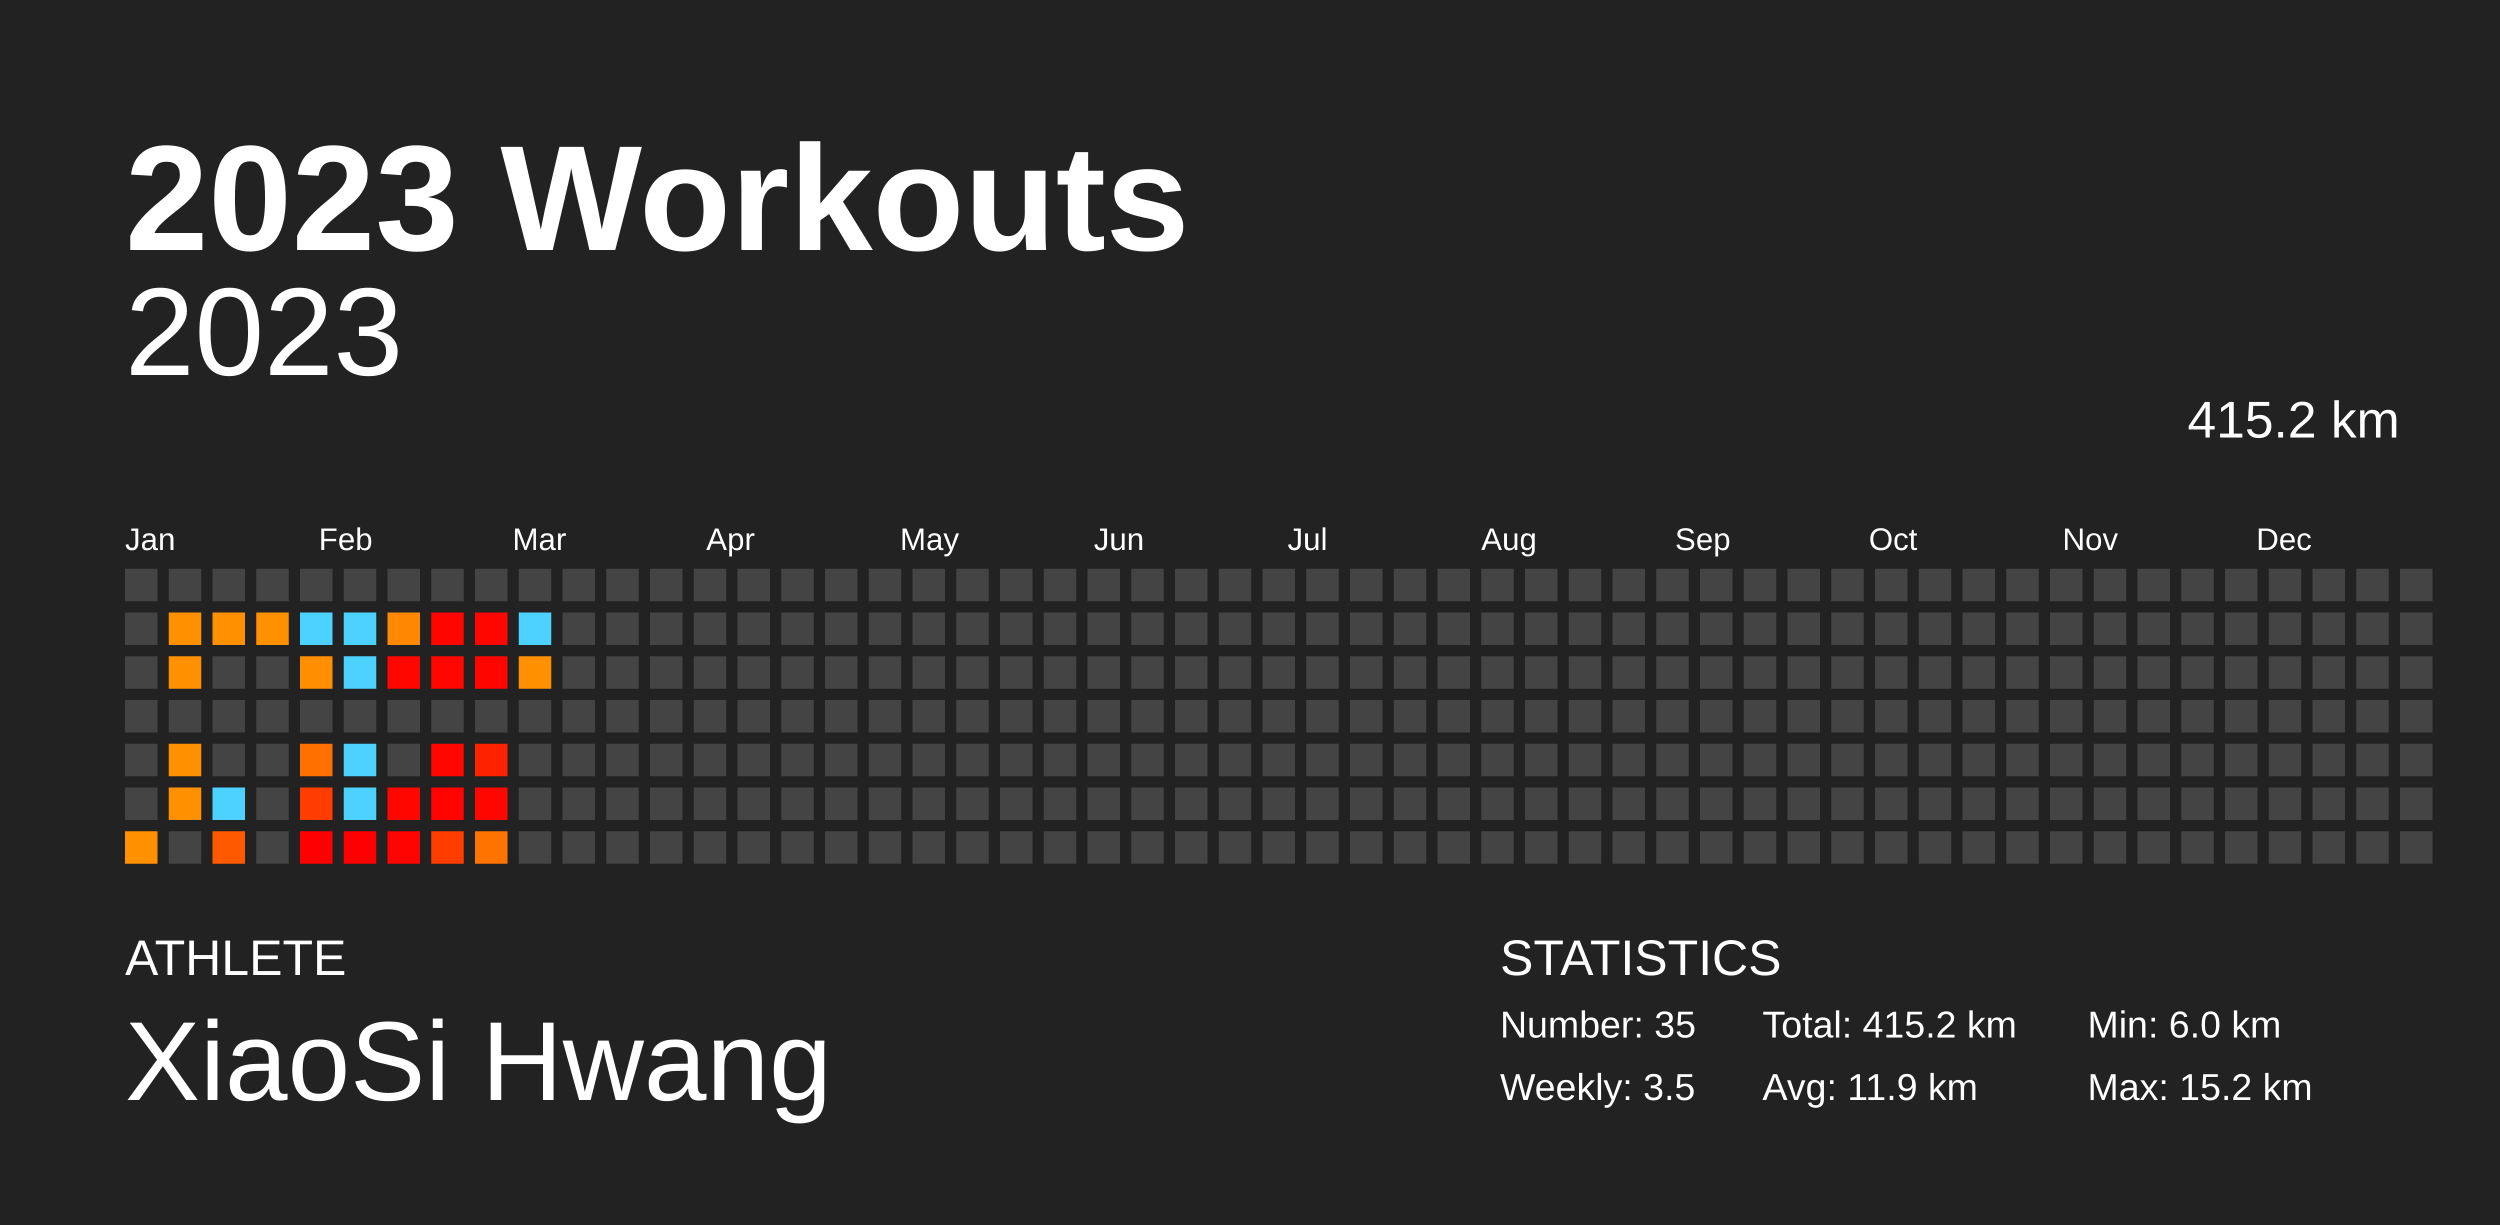
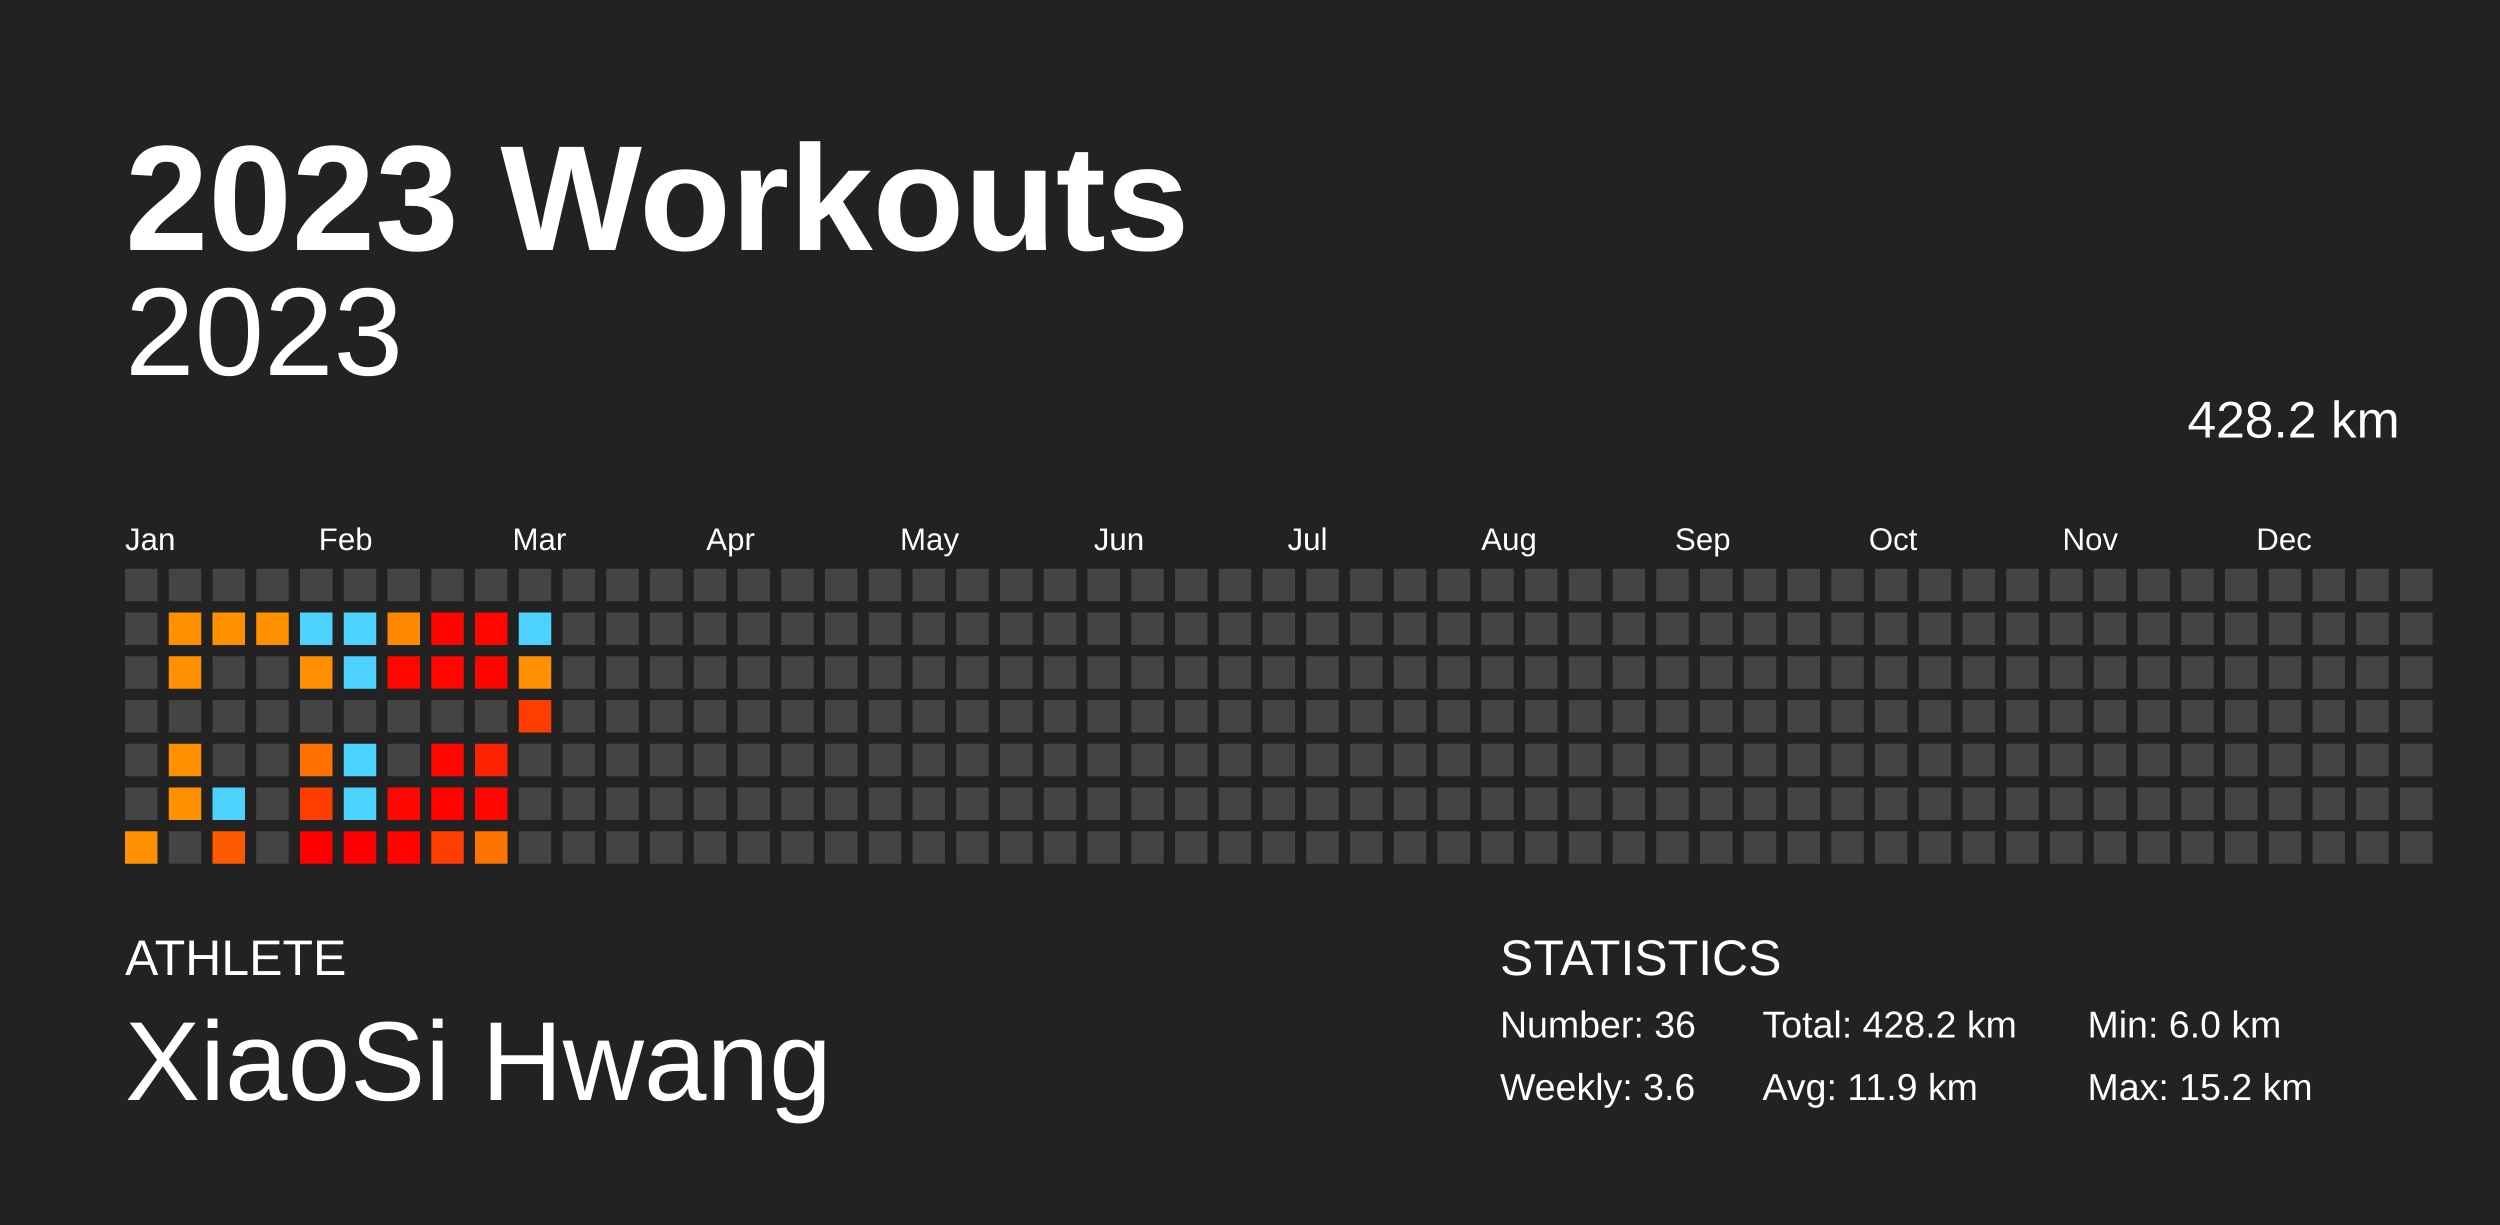
<svg xmlns="http://www.w3.org/2000/svg" baseProfile="full" height="98mm" version="1.1" viewBox="0,0,200,98" width="200mm">
  <defs />
  <rect fill="#222222" height="98" width="200" x="0" y="0" />
  <text fill="#FFFFFF" style="font-size:12px; font-family:Arial; font-weight:bold;" x="10" y="20">2023 Workouts</text>
  <text fill="#FFFFFF" style="font-size:4px; font-family:Arial" x="10" y="78">ATHLETE</text>
  <text fill="#FFFFFF" style="font-size:9px; font-family:Arial" x="10" y="88">XiaoSi Hwang</text>
  <text fill="#FFFFFF" style="font-size:4px; font-family:Arial" x="120" y="78">STATISTICS</text>
-   <text fill="#FFFFFF" style="font-size:3px; font-family:Arial" x="120" y="83">Number: 35</text>
-   <text fill="#FFFFFF" style="font-size:3px; font-family:Arial" x="120" y="88">Weekly: 3.5</text>
-   <text fill="#FFFFFF" style="font-size:3px; font-family:Arial" x="141" y="83">Total: 415.2 km</text>
+   <text fill="#FFFFFF" style="font-size:3px; font-family:Arial" x="120" y="83">Number: 36</text>
+   <text fill="#FFFFFF" style="font-size:3px; font-family:Arial" x="120" y="88">Weekly: 3.6</text>
+   <text fill="#FFFFFF" style="font-size:3px; font-family:Arial" x="141" y="83">Total: 428.2 km</text>
  <text fill="#FFFFFF" style="font-size:3px; font-family:Arial" x="141" y="88">Avg: 11.9 km</text>
  <text fill="#FFFFFF" style="font-size:3px; font-family:Arial" x="167" y="83">Min: 6.0 km</text>
  <text fill="#FFFFFF" style="font-size:3px; font-family:Arial" x="167" y="88">Max: 15.2 km</text>
  <text alignment-baseline="hanging" fill="#FFFFFF" style="font-size:10.0px; font-family:Arial;" x="10" y="30">2023</text>
-   <text alignment-baseline="hanging" fill="#FFFFFF" style="font-size:4.125px; font-family:Arial;" x="175" y="35">415.2 km</text>
+   <text alignment-baseline="hanging" fill="#FFFFFF" style="font-size:4.125px; font-family:Arial;" x="175" y="35">428.2 km</text>
  <text fill="#FFFFFF" style="font-size:2.5px; font-family:Arial" x="10.0" y="44">Jan</text>
  <text fill="#FFFFFF" style="font-size:2.5px; font-family:Arial" x="25.5" y="44">Feb</text>
  <text fill="#FFFFFF" style="font-size:2.5px; font-family:Arial" x="41.0" y="44">Mar</text>
  <text fill="#FFFFFF" style="font-size:2.5px; font-family:Arial" x="56.5" y="44">Apr</text>
  <text fill="#FFFFFF" style="font-size:2.5px; font-family:Arial" x="72.0" y="44">May</text>
  <text fill="#FFFFFF" style="font-size:2.5px; font-family:Arial" x="87.5" y="44">Jun</text>
  <text fill="#FFFFFF" style="font-size:2.5px; font-family:Arial" x="103.0" y="44">Jul</text>
  <text fill="#FFFFFF" style="font-size:2.5px; font-family:Arial" x="118.5" y="44">Aug</text>
  <text fill="#FFFFFF" style="font-size:2.5px; font-family:Arial" x="134.0" y="44">Sep</text>
  <text fill="#FFFFFF" style="font-size:2.5px; font-family:Arial" x="149.5" y="44">Oct</text>
  <text fill="#FFFFFF" style="font-size:2.5px; font-family:Arial" x="165.0" y="44">Nov</text>
  <text fill="#FFFFFF" style="font-size:2.5px; font-family:Arial" x="180.5" y="44">Dec</text>
  <rect fill="#444444" height="2.6" width="2.6" x="10.0" y="45.5" />
  <rect fill="#444444" height="2.6" width="2.6" x="10.0" y="49.0" />
  <rect fill="#444444" height="2.6" width="2.6" x="10.0" y="52.5" />
  <rect fill="#444444" height="2.6" width="2.6" x="10.0" y="56.0" />
  <rect fill="#444444" height="2.6" width="2.6" x="10.0" y="59.5" />
  <rect fill="#444444" height="2.6" width="2.6" x="10.0" y="63.0" />
  <rect fill="#ff9000" height="2.6" width="2.6" x="10.0" y="66.5" />
  <rect fill="#444444" height="2.6" width="2.6" x="13.5" y="45.5" />
  <rect fill="#ff9000" height="2.6" width="2.6" x="13.5" y="49.0" />
  <rect fill="#ff9000" height="2.6" width="2.6" x="13.5" y="52.5" />
  <rect fill="#444444" height="2.6" width="2.6" x="13.5" y="56.0" />
  <rect fill="#ff9000" height="2.6" width="2.6" x="13.5" y="59.5" />
  <rect fill="#ff9000" height="2.6" width="2.6" x="13.5" y="63.0" />
  <rect fill="#444444" height="2.6" width="2.6" x="13.5" y="66.5" />
  <rect fill="#444444" height="2.6" width="2.6" x="17.0" y="45.5" />
  <rect fill="#ff9000" height="2.6" width="2.6" x="17.0" y="49.0" />
  <rect fill="#444444" height="2.6" width="2.6" x="17.0" y="52.5" />
  <rect fill="#444444" height="2.6" width="2.6" x="17.0" y="56.0" />
  <rect fill="#444444" height="2.6" width="2.6" x="17.0" y="59.5" />
  <rect fill="#4dd2ff" height="2.6" width="2.6" x="17.0" y="63.0" />
  <rect fill="#ff5900" height="2.6" width="2.6" x="17.0" y="66.5" />
  <rect fill="#444444" height="2.6" width="2.6" x="20.5" y="45.5" />
  <rect fill="#ff9000" height="2.6" width="2.6" x="20.5" y="49.0" />
  <rect fill="#444444" height="2.6" width="2.6" x="20.5" y="52.5" />
  <rect fill="#444444" height="2.6" width="2.6" x="20.5" y="56.0" />
  <rect fill="#444444" height="2.6" width="2.6" x="20.5" y="59.5" />
  <rect fill="#444444" height="2.6" width="2.6" x="20.5" y="63.0" />
  <rect fill="#444444" height="2.6" width="2.6" x="20.5" y="66.5" />
  <rect fill="#444444" height="2.6" width="2.6" x="24.0" y="45.5" />
  <rect fill="#4dd2ff" height="2.6" width="2.6" x="24.0" y="49.0" />
  <rect fill="#ff8f00" height="2.6" width="2.6" x="24.0" y="52.5" />
  <rect fill="#444444" height="2.6" width="2.6" x="24.0" y="56.0" />
  <rect fill="#ff7000" height="2.6" width="2.6" x="24.0" y="59.5" />
  <rect fill="#ff3d00" height="2.6" width="2.6" x="24.0" y="63.0" />
  <rect fill="#ff0000" height="2.6" width="2.6" x="24.0" y="66.5" />
  <rect fill="#444444" height="2.6" width="2.6" x="27.5" y="45.5" />
  <rect fill="#4dd2ff" height="2.6" width="2.6" x="27.5" y="49.0" />
  <rect fill="#4dd2ff" height="2.6" width="2.6" x="27.5" y="52.5" />
  <rect fill="#444444" height="2.6" width="2.6" x="27.5" y="56.0" />
  <rect fill="#4dd2ff" height="2.6" width="2.6" x="27.5" y="59.5" />
  <rect fill="#4dd2ff" height="2.6" width="2.6" x="27.5" y="63.0" />
  <rect fill="#ff0000" height="2.6" width="2.6" x="27.5" y="66.5" />
  <rect fill="#444444" height="2.6" width="2.6" x="31.0" y="45.5" />
  <rect fill="#ff8800" height="2.6" width="2.6" x="31.0" y="49.0" />
  <rect fill="#ff0600" height="2.6" width="2.6" x="31.0" y="52.5" />
  <rect fill="#444444" height="2.6" width="2.6" x="31.0" y="56.0" />
  <rect fill="#444444" height="2.6" width="2.6" x="31.0" y="59.5" />
  <rect fill="#ff0600" height="2.6" width="2.6" x="31.0" y="63.0" />
  <rect fill="#ff0400" height="2.6" width="2.6" x="31.0" y="66.5" />
  <rect fill="#444444" height="2.6" width="2.6" x="34.5" y="45.5" />
  <rect fill="#ff0500" height="2.6" width="2.6" x="34.5" y="49.0" />
  <rect fill="#ff0600" height="2.6" width="2.6" x="34.5" y="52.5" />
  <rect fill="#444444" height="2.6" width="2.6" x="34.5" y="56.0" />
  <rect fill="#ff0600" height="2.6" width="2.6" x="34.5" y="59.5" />
  <rect fill="#ff0400" height="2.6" width="2.6" x="34.5" y="63.0" />
  <rect fill="#ff3d00" height="2.6" width="2.6" x="34.5" y="66.5" />
  <rect fill="#444444" height="2.6" width="2.6" x="38.0" y="45.5" />
  <rect fill="#ff0600" height="2.6" width="2.6" x="38.0" y="49.0" />
  <rect fill="#ff0500" height="2.6" width="2.6" x="38.0" y="52.5" />
  <rect fill="#444444" height="2.6" width="2.6" x="38.0" y="56.0" />
  <rect fill="#ff2200" height="2.6" width="2.6" x="38.0" y="59.5" />
  <rect fill="#ff0600" height="2.6" width="2.6" x="38.0" y="63.0" />
  <rect fill="#ff7400" height="2.6" width="2.6" x="38.0" y="66.5" />
  <rect fill="#444444" height="2.6" width="2.6" x="41.5" y="45.5" />
  <rect fill="#4dd2ff" height="2.6" width="2.6" x="41.5" y="49.0" />
  <rect fill="#ff9000" height="2.6" width="2.6" x="41.5" y="52.5" />
-   <rect fill="#444444" height="2.6" width="2.6" x="41.5" y="56.0" />
+   <rect fill="#ff3d00" height="2.6" width="2.6" x="41.5" y="56.0" />
  <rect fill="#444444" height="2.6" width="2.6" x="41.5" y="59.5" />
  <rect fill="#444444" height="2.6" width="2.6" x="41.5" y="63.0" />
  <rect fill="#444444" height="2.6" width="2.6" x="41.5" y="66.5" />
  <rect fill="#444444" height="2.6" width="2.6" x="45.0" y="45.5" />
  <rect fill="#444444" height="2.6" width="2.6" x="45.0" y="49.0" />
  <rect fill="#444444" height="2.6" width="2.6" x="45.0" y="52.5" />
  <rect fill="#444444" height="2.6" width="2.6" x="45.0" y="56.0" />
  <rect fill="#444444" height="2.6" width="2.6" x="45.0" y="59.5" />
  <rect fill="#444444" height="2.6" width="2.6" x="45.0" y="63.0" />
  <rect fill="#444444" height="2.6" width="2.6" x="45.0" y="66.5" />
  <rect fill="#444444" height="2.6" width="2.6" x="48.5" y="45.5" />
  <rect fill="#444444" height="2.6" width="2.6" x="48.5" y="49.0" />
  <rect fill="#444444" height="2.6" width="2.6" x="48.5" y="52.5" />
  <rect fill="#444444" height="2.6" width="2.6" x="48.5" y="56.0" />
  <rect fill="#444444" height="2.6" width="2.6" x="48.5" y="59.5" />
  <rect fill="#444444" height="2.6" width="2.6" x="48.5" y="63.0" />
  <rect fill="#444444" height="2.6" width="2.6" x="48.5" y="66.5" />
  <rect fill="#444444" height="2.6" width="2.6" x="52.0" y="45.5" />
  <rect fill="#444444" height="2.6" width="2.6" x="52.0" y="49.0" />
  <rect fill="#444444" height="2.6" width="2.6" x="52.0" y="52.5" />
  <rect fill="#444444" height="2.6" width="2.6" x="52.0" y="56.0" />
  <rect fill="#444444" height="2.6" width="2.6" x="52.0" y="59.5" />
  <rect fill="#444444" height="2.6" width="2.6" x="52.0" y="63.0" />
  <rect fill="#444444" height="2.6" width="2.6" x="52.0" y="66.5" />
  <rect fill="#444444" height="2.6" width="2.6" x="55.5" y="45.5" />
  <rect fill="#444444" height="2.6" width="2.6" x="55.5" y="49.0" />
  <rect fill="#444444" height="2.6" width="2.6" x="55.5" y="52.5" />
  <rect fill="#444444" height="2.6" width="2.6" x="55.5" y="56.0" />
  <rect fill="#444444" height="2.6" width="2.6" x="55.5" y="59.5" />
  <rect fill="#444444" height="2.6" width="2.6" x="55.5" y="63.0" />
  <rect fill="#444444" height="2.6" width="2.6" x="55.5" y="66.5" />
  <rect fill="#444444" height="2.6" width="2.6" x="59.0" y="45.5" />
  <rect fill="#444444" height="2.6" width="2.6" x="59.0" y="49.0" />
  <rect fill="#444444" height="2.6" width="2.6" x="59.0" y="52.5" />
  <rect fill="#444444" height="2.6" width="2.6" x="59.0" y="56.0" />
  <rect fill="#444444" height="2.6" width="2.6" x="59.0" y="59.5" />
  <rect fill="#444444" height="2.6" width="2.6" x="59.0" y="63.0" />
  <rect fill="#444444" height="2.6" width="2.6" x="59.0" y="66.5" />
  <rect fill="#444444" height="2.6" width="2.6" x="62.5" y="45.5" />
  <rect fill="#444444" height="2.6" width="2.6" x="62.5" y="49.0" />
  <rect fill="#444444" height="2.6" width="2.6" x="62.5" y="52.5" />
  <rect fill="#444444" height="2.6" width="2.6" x="62.5" y="56.0" />
  <rect fill="#444444" height="2.6" width="2.6" x="62.5" y="59.5" />
  <rect fill="#444444" height="2.6" width="2.6" x="62.5" y="63.0" />
  <rect fill="#444444" height="2.6" width="2.6" x="62.5" y="66.5" />
  <rect fill="#444444" height="2.6" width="2.6" x="66.0" y="45.5" />
  <rect fill="#444444" height="2.6" width="2.6" x="66.0" y="49.0" />
  <rect fill="#444444" height="2.6" width="2.6" x="66.0" y="52.5" />
  <rect fill="#444444" height="2.6" width="2.6" x="66.0" y="56.0" />
  <rect fill="#444444" height="2.6" width="2.6" x="66.0" y="59.5" />
  <rect fill="#444444" height="2.6" width="2.6" x="66.0" y="63.0" />
  <rect fill="#444444" height="2.6" width="2.6" x="66.0" y="66.5" />
  <rect fill="#444444" height="2.6" width="2.6" x="69.5" y="45.5" />
  <rect fill="#444444" height="2.6" width="2.6" x="69.5" y="49.0" />
  <rect fill="#444444" height="2.6" width="2.6" x="69.5" y="52.5" />
  <rect fill="#444444" height="2.6" width="2.6" x="69.5" y="56.0" />
  <rect fill="#444444" height="2.6" width="2.6" x="69.5" y="59.5" />
  <rect fill="#444444" height="2.6" width="2.6" x="69.5" y="63.0" />
  <rect fill="#444444" height="2.6" width="2.6" x="69.5" y="66.5" />
  <rect fill="#444444" height="2.6" width="2.6" x="73.0" y="45.5" />
  <rect fill="#444444" height="2.6" width="2.6" x="73.0" y="49.0" />
  <rect fill="#444444" height="2.6" width="2.6" x="73.0" y="52.5" />
  <rect fill="#444444" height="2.6" width="2.6" x="73.0" y="56.0" />
  <rect fill="#444444" height="2.6" width="2.6" x="73.0" y="59.5" />
  <rect fill="#444444" height="2.6" width="2.6" x="73.0" y="63.0" />
  <rect fill="#444444" height="2.6" width="2.6" x="73.0" y="66.5" />
  <rect fill="#444444" height="2.6" width="2.6" x="76.5" y="45.5" />
  <rect fill="#444444" height="2.6" width="2.6" x="76.5" y="49.0" />
  <rect fill="#444444" height="2.6" width="2.6" x="76.5" y="52.5" />
  <rect fill="#444444" height="2.6" width="2.6" x="76.5" y="56.0" />
  <rect fill="#444444" height="2.6" width="2.6" x="76.5" y="59.5" />
  <rect fill="#444444" height="2.6" width="2.6" x="76.5" y="63.0" />
  <rect fill="#444444" height="2.6" width="2.6" x="76.5" y="66.5" />
  <rect fill="#444444" height="2.6" width="2.6" x="80.0" y="45.5" />
  <rect fill="#444444" height="2.6" width="2.6" x="80.0" y="49.0" />
  <rect fill="#444444" height="2.6" width="2.6" x="80.0" y="52.5" />
  <rect fill="#444444" height="2.6" width="2.6" x="80.0" y="56.0" />
  <rect fill="#444444" height="2.6" width="2.6" x="80.0" y="59.5" />
  <rect fill="#444444" height="2.6" width="2.6" x="80.0" y="63.0" />
  <rect fill="#444444" height="2.6" width="2.6" x="80.0" y="66.5" />
  <rect fill="#444444" height="2.6" width="2.6" x="83.5" y="45.5" />
  <rect fill="#444444" height="2.6" width="2.6" x="83.5" y="49.0" />
  <rect fill="#444444" height="2.6" width="2.6" x="83.5" y="52.5" />
  <rect fill="#444444" height="2.6" width="2.6" x="83.5" y="56.0" />
  <rect fill="#444444" height="2.6" width="2.6" x="83.5" y="59.5" />
  <rect fill="#444444" height="2.6" width="2.6" x="83.5" y="63.0" />
  <rect fill="#444444" height="2.6" width="2.6" x="83.5" y="66.5" />
  <rect fill="#444444" height="2.6" width="2.6" x="87.0" y="45.5" />
  <rect fill="#444444" height="2.6" width="2.6" x="87.0" y="49.0" />
  <rect fill="#444444" height="2.6" width="2.6" x="87.0" y="52.5" />
  <rect fill="#444444" height="2.6" width="2.6" x="87.0" y="56.0" />
  <rect fill="#444444" height="2.6" width="2.6" x="87.0" y="59.5" />
  <rect fill="#444444" height="2.6" width="2.6" x="87.0" y="63.0" />
  <rect fill="#444444" height="2.6" width="2.6" x="87.0" y="66.5" />
  <rect fill="#444444" height="2.6" width="2.6" x="90.5" y="45.5" />
  <rect fill="#444444" height="2.6" width="2.6" x="90.5" y="49.0" />
  <rect fill="#444444" height="2.6" width="2.6" x="90.5" y="52.5" />
  <rect fill="#444444" height="2.6" width="2.6" x="90.5" y="56.0" />
  <rect fill="#444444" height="2.6" width="2.6" x="90.5" y="59.5" />
  <rect fill="#444444" height="2.6" width="2.6" x="90.5" y="63.0" />
  <rect fill="#444444" height="2.6" width="2.6" x="90.5" y="66.5" />
  <rect fill="#444444" height="2.6" width="2.6" x="94.0" y="45.5" />
  <rect fill="#444444" height="2.6" width="2.6" x="94.0" y="49.0" />
  <rect fill="#444444" height="2.6" width="2.6" x="94.0" y="52.5" />
  <rect fill="#444444" height="2.6" width="2.6" x="94.0" y="56.0" />
  <rect fill="#444444" height="2.6" width="2.6" x="94.0" y="59.5" />
  <rect fill="#444444" height="2.6" width="2.6" x="94.0" y="63.0" />
  <rect fill="#444444" height="2.6" width="2.6" x="94.0" y="66.5" />
  <rect fill="#444444" height="2.6" width="2.6" x="97.5" y="45.5" />
  <rect fill="#444444" height="2.6" width="2.6" x="97.5" y="49.0" />
  <rect fill="#444444" height="2.6" width="2.6" x="97.5" y="52.5" />
  <rect fill="#444444" height="2.6" width="2.6" x="97.5" y="56.0" />
  <rect fill="#444444" height="2.6" width="2.6" x="97.5" y="59.5" />
  <rect fill="#444444" height="2.6" width="2.6" x="97.5" y="63.0" />
  <rect fill="#444444" height="2.6" width="2.6" x="97.5" y="66.5" />
  <rect fill="#444444" height="2.6" width="2.6" x="101.0" y="45.5" />
  <rect fill="#444444" height="2.6" width="2.6" x="101.0" y="49.0" />
  <rect fill="#444444" height="2.6" width="2.6" x="101.0" y="52.5" />
  <rect fill="#444444" height="2.6" width="2.6" x="101.0" y="56.0" />
  <rect fill="#444444" height="2.6" width="2.6" x="101.0" y="59.5" />
  <rect fill="#444444" height="2.6" width="2.6" x="101.0" y="63.0" />
  <rect fill="#444444" height="2.6" width="2.6" x="101.0" y="66.5" />
  <rect fill="#444444" height="2.6" width="2.6" x="104.5" y="45.5" />
  <rect fill="#444444" height="2.6" width="2.6" x="104.5" y="49.0" />
  <rect fill="#444444" height="2.6" width="2.6" x="104.5" y="52.5" />
  <rect fill="#444444" height="2.6" width="2.6" x="104.5" y="56.0" />
  <rect fill="#444444" height="2.6" width="2.6" x="104.5" y="59.5" />
  <rect fill="#444444" height="2.6" width="2.6" x="104.5" y="63.0" />
  <rect fill="#444444" height="2.6" width="2.6" x="104.5" y="66.5" />
  <rect fill="#444444" height="2.6" width="2.6" x="108.0" y="45.5" />
  <rect fill="#444444" height="2.6" width="2.6" x="108.0" y="49.0" />
  <rect fill="#444444" height="2.6" width="2.6" x="108.0" y="52.5" />
  <rect fill="#444444" height="2.6" width="2.6" x="108.0" y="56.0" />
  <rect fill="#444444" height="2.6" width="2.6" x="108.0" y="59.5" />
  <rect fill="#444444" height="2.6" width="2.6" x="108.0" y="63.0" />
  <rect fill="#444444" height="2.6" width="2.6" x="108.0" y="66.5" />
  <rect fill="#444444" height="2.6" width="2.6" x="111.5" y="45.5" />
  <rect fill="#444444" height="2.6" width="2.6" x="111.5" y="49.0" />
  <rect fill="#444444" height="2.6" width="2.6" x="111.5" y="52.5" />
  <rect fill="#444444" height="2.6" width="2.6" x="111.5" y="56.0" />
  <rect fill="#444444" height="2.6" width="2.6" x="111.5" y="59.5" />
  <rect fill="#444444" height="2.6" width="2.6" x="111.5" y="63.0" />
  <rect fill="#444444" height="2.6" width="2.6" x="111.5" y="66.5" />
  <rect fill="#444444" height="2.6" width="2.6" x="115.0" y="45.5" />
  <rect fill="#444444" height="2.6" width="2.6" x="115.0" y="49.0" />
  <rect fill="#444444" height="2.6" width="2.6" x="115.0" y="52.5" />
  <rect fill="#444444" height="2.6" width="2.6" x="115.0" y="56.0" />
  <rect fill="#444444" height="2.6" width="2.6" x="115.0" y="59.5" />
  <rect fill="#444444" height="2.6" width="2.6" x="115.0" y="63.0" />
  <rect fill="#444444" height="2.6" width="2.6" x="115.0" y="66.5" />
  <rect fill="#444444" height="2.6" width="2.6" x="118.5" y="45.5" />
  <rect fill="#444444" height="2.6" width="2.6" x="118.5" y="49.0" />
  <rect fill="#444444" height="2.6" width="2.6" x="118.5" y="52.5" />
  <rect fill="#444444" height="2.6" width="2.6" x="118.5" y="56.0" />
  <rect fill="#444444" height="2.6" width="2.6" x="118.5" y="59.5" />
  <rect fill="#444444" height="2.6" width="2.6" x="118.5" y="63.0" />
  <rect fill="#444444" height="2.6" width="2.6" x="118.5" y="66.5" />
  <rect fill="#444444" height="2.6" width="2.6" x="122.0" y="45.5" />
  <rect fill="#444444" height="2.6" width="2.6" x="122.0" y="49.0" />
  <rect fill="#444444" height="2.6" width="2.6" x="122.0" y="52.5" />
  <rect fill="#444444" height="2.6" width="2.6" x="122.0" y="56.0" />
  <rect fill="#444444" height="2.6" width="2.6" x="122.0" y="59.5" />
  <rect fill="#444444" height="2.6" width="2.6" x="122.0" y="63.0" />
  <rect fill="#444444" height="2.6" width="2.6" x="122.0" y="66.5" />
  <rect fill="#444444" height="2.6" width="2.6" x="125.5" y="45.5" />
  <rect fill="#444444" height="2.6" width="2.6" x="125.5" y="49.0" />
  <rect fill="#444444" height="2.6" width="2.6" x="125.5" y="52.5" />
  <rect fill="#444444" height="2.6" width="2.6" x="125.5" y="56.0" />
  <rect fill="#444444" height="2.6" width="2.6" x="125.5" y="59.5" />
  <rect fill="#444444" height="2.6" width="2.6" x="125.5" y="63.0" />
  <rect fill="#444444" height="2.6" width="2.6" x="125.5" y="66.5" />
  <rect fill="#444444" height="2.6" width="2.6" x="129.0" y="45.5" />
  <rect fill="#444444" height="2.6" width="2.6" x="129.0" y="49.0" />
  <rect fill="#444444" height="2.6" width="2.6" x="129.0" y="52.5" />
  <rect fill="#444444" height="2.6" width="2.6" x="129.0" y="56.0" />
  <rect fill="#444444" height="2.6" width="2.6" x="129.0" y="59.5" />
  <rect fill="#444444" height="2.6" width="2.6" x="129.0" y="63.0" />
  <rect fill="#444444" height="2.6" width="2.6" x="129.0" y="66.5" />
  <rect fill="#444444" height="2.6" width="2.6" x="132.5" y="45.5" />
  <rect fill="#444444" height="2.6" width="2.6" x="132.5" y="49.0" />
  <rect fill="#444444" height="2.6" width="2.6" x="132.5" y="52.5" />
  <rect fill="#444444" height="2.6" width="2.6" x="132.5" y="56.0" />
  <rect fill="#444444" height="2.6" width="2.6" x="132.5" y="59.5" />
  <rect fill="#444444" height="2.6" width="2.6" x="132.5" y="63.0" />
  <rect fill="#444444" height="2.6" width="2.6" x="132.5" y="66.5" />
  <rect fill="#444444" height="2.6" width="2.6" x="136.0" y="45.5" />
  <rect fill="#444444" height="2.6" width="2.6" x="136.0" y="49.0" />
  <rect fill="#444444" height="2.6" width="2.6" x="136.0" y="52.5" />
  <rect fill="#444444" height="2.6" width="2.6" x="136.0" y="56.0" />
  <rect fill="#444444" height="2.6" width="2.6" x="136.0" y="59.5" />
  <rect fill="#444444" height="2.6" width="2.6" x="136.0" y="63.0" />
  <rect fill="#444444" height="2.6" width="2.6" x="136.0" y="66.5" />
  <rect fill="#444444" height="2.6" width="2.6" x="139.5" y="45.5" />
  <rect fill="#444444" height="2.6" width="2.6" x="139.5" y="49.0" />
  <rect fill="#444444" height="2.6" width="2.6" x="139.5" y="52.5" />
  <rect fill="#444444" height="2.6" width="2.6" x="139.5" y="56.0" />
  <rect fill="#444444" height="2.6" width="2.6" x="139.5" y="59.5" />
  <rect fill="#444444" height="2.6" width="2.6" x="139.5" y="63.0" />
  <rect fill="#444444" height="2.6" width="2.6" x="139.5" y="66.5" />
  <rect fill="#444444" height="2.6" width="2.6" x="143.0" y="45.5" />
  <rect fill="#444444" height="2.6" width="2.6" x="143.0" y="49.0" />
  <rect fill="#444444" height="2.6" width="2.6" x="143.0" y="52.5" />
  <rect fill="#444444" height="2.6" width="2.6" x="143.0" y="56.0" />
  <rect fill="#444444" height="2.6" width="2.6" x="143.0" y="59.5" />
  <rect fill="#444444" height="2.6" width="2.6" x="143.0" y="63.0" />
  <rect fill="#444444" height="2.6" width="2.6" x="143.0" y="66.5" />
  <rect fill="#444444" height="2.6" width="2.6" x="146.5" y="45.5" />
  <rect fill="#444444" height="2.6" width="2.6" x="146.5" y="49.0" />
  <rect fill="#444444" height="2.6" width="2.6" x="146.5" y="52.5" />
  <rect fill="#444444" height="2.6" width="2.6" x="146.5" y="56.0" />
  <rect fill="#444444" height="2.6" width="2.6" x="146.5" y="59.5" />
  <rect fill="#444444" height="2.6" width="2.6" x="146.5" y="63.0" />
  <rect fill="#444444" height="2.6" width="2.6" x="146.5" y="66.5" />
  <rect fill="#444444" height="2.6" width="2.6" x="150.0" y="45.5" />
  <rect fill="#444444" height="2.6" width="2.6" x="150.0" y="49.0" />
  <rect fill="#444444" height="2.6" width="2.6" x="150.0" y="52.5" />
  <rect fill="#444444" height="2.6" width="2.6" x="150.0" y="56.0" />
  <rect fill="#444444" height="2.6" width="2.6" x="150.0" y="59.5" />
  <rect fill="#444444" height="2.6" width="2.6" x="150.0" y="63.0" />
  <rect fill="#444444" height="2.6" width="2.6" x="150.0" y="66.5" />
  <rect fill="#444444" height="2.6" width="2.6" x="153.5" y="45.5" />
  <rect fill="#444444" height="2.6" width="2.6" x="153.5" y="49.0" />
  <rect fill="#444444" height="2.6" width="2.6" x="153.5" y="52.5" />
  <rect fill="#444444" height="2.6" width="2.6" x="153.5" y="56.0" />
  <rect fill="#444444" height="2.6" width="2.6" x="153.5" y="59.5" />
  <rect fill="#444444" height="2.6" width="2.6" x="153.5" y="63.0" />
  <rect fill="#444444" height="2.6" width="2.6" x="153.5" y="66.5" />
  <rect fill="#444444" height="2.6" width="2.6" x="157.0" y="45.5" />
  <rect fill="#444444" height="2.6" width="2.6" x="157.0" y="49.0" />
  <rect fill="#444444" height="2.6" width="2.6" x="157.0" y="52.5" />
  <rect fill="#444444" height="2.6" width="2.6" x="157.0" y="56.0" />
  <rect fill="#444444" height="2.6" width="2.6" x="157.0" y="59.5" />
  <rect fill="#444444" height="2.6" width="2.6" x="157.0" y="63.0" />
  <rect fill="#444444" height="2.6" width="2.6" x="157.0" y="66.5" />
  <rect fill="#444444" height="2.6" width="2.6" x="160.5" y="45.5" />
  <rect fill="#444444" height="2.6" width="2.6" x="160.5" y="49.0" />
  <rect fill="#444444" height="2.6" width="2.6" x="160.5" y="52.5" />
  <rect fill="#444444" height="2.6" width="2.6" x="160.5" y="56.0" />
  <rect fill="#444444" height="2.6" width="2.6" x="160.5" y="59.5" />
  <rect fill="#444444" height="2.6" width="2.6" x="160.5" y="63.0" />
  <rect fill="#444444" height="2.6" width="2.6" x="160.5" y="66.5" />
  <rect fill="#444444" height="2.6" width="2.6" x="164.0" y="45.5" />
  <rect fill="#444444" height="2.6" width="2.6" x="164.0" y="49.0" />
  <rect fill="#444444" height="2.6" width="2.6" x="164.0" y="52.5" />
  <rect fill="#444444" height="2.6" width="2.6" x="164.0" y="56.0" />
  <rect fill="#444444" height="2.6" width="2.6" x="164.0" y="59.5" />
  <rect fill="#444444" height="2.6" width="2.6" x="164.0" y="63.0" />
  <rect fill="#444444" height="2.6" width="2.6" x="164.0" y="66.5" />
  <rect fill="#444444" height="2.6" width="2.6" x="167.5" y="45.5" />
  <rect fill="#444444" height="2.6" width="2.6" x="167.5" y="49.0" />
  <rect fill="#444444" height="2.6" width="2.6" x="167.5" y="52.5" />
  <rect fill="#444444" height="2.6" width="2.6" x="167.5" y="56.0" />
  <rect fill="#444444" height="2.6" width="2.6" x="167.5" y="59.5" />
  <rect fill="#444444" height="2.6" width="2.6" x="167.5" y="63.0" />
  <rect fill="#444444" height="2.6" width="2.6" x="167.5" y="66.5" />
  <rect fill="#444444" height="2.6" width="2.6" x="171.0" y="45.5" />
  <rect fill="#444444" height="2.6" width="2.6" x="171.0" y="49.0" />
  <rect fill="#444444" height="2.6" width="2.6" x="171.0" y="52.5" />
  <rect fill="#444444" height="2.6" width="2.6" x="171.0" y="56.0" />
  <rect fill="#444444" height="2.6" width="2.6" x="171.0" y="59.5" />
  <rect fill="#444444" height="2.6" width="2.6" x="171.0" y="63.0" />
  <rect fill="#444444" height="2.6" width="2.6" x="171.0" y="66.5" />
  <rect fill="#444444" height="2.6" width="2.6" x="174.5" y="45.5" />
  <rect fill="#444444" height="2.6" width="2.6" x="174.5" y="49.0" />
  <rect fill="#444444" height="2.6" width="2.6" x="174.5" y="52.5" />
  <rect fill="#444444" height="2.6" width="2.6" x="174.5" y="56.0" />
  <rect fill="#444444" height="2.6" width="2.6" x="174.5" y="59.5" />
  <rect fill="#444444" height="2.6" width="2.6" x="174.5" y="63.0" />
  <rect fill="#444444" height="2.6" width="2.6" x="174.5" y="66.5" />
  <rect fill="#444444" height="2.6" width="2.6" x="178.0" y="45.5" />
  <rect fill="#444444" height="2.6" width="2.6" x="178.0" y="49.0" />
  <rect fill="#444444" height="2.6" width="2.6" x="178.0" y="52.5" />
  <rect fill="#444444" height="2.6" width="2.6" x="178.0" y="56.0" />
  <rect fill="#444444" height="2.6" width="2.6" x="178.0" y="59.5" />
  <rect fill="#444444" height="2.6" width="2.6" x="178.0" y="63.0" />
  <rect fill="#444444" height="2.6" width="2.6" x="178.0" y="66.5" />
  <rect fill="#444444" height="2.6" width="2.6" x="181.5" y="45.5" />
  <rect fill="#444444" height="2.6" width="2.6" x="181.5" y="49.0" />
  <rect fill="#444444" height="2.6" width="2.6" x="181.5" y="52.5" />
  <rect fill="#444444" height="2.6" width="2.6" x="181.5" y="56.0" />
  <rect fill="#444444" height="2.6" width="2.6" x="181.5" y="59.5" />
  <rect fill="#444444" height="2.6" width="2.6" x="181.5" y="63.0" />
  <rect fill="#444444" height="2.6" width="2.6" x="181.5" y="66.5" />
  <rect fill="#444444" height="2.6" width="2.6" x="185.0" y="45.5" />
  <rect fill="#444444" height="2.6" width="2.6" x="185.0" y="49.0" />
  <rect fill="#444444" height="2.6" width="2.6" x="185.0" y="52.5" />
  <rect fill="#444444" height="2.6" width="2.6" x="185.0" y="56.0" />
  <rect fill="#444444" height="2.6" width="2.6" x="185.0" y="59.5" />
  <rect fill="#444444" height="2.6" width="2.6" x="185.0" y="63.0" />
  <rect fill="#444444" height="2.6" width="2.6" x="185.0" y="66.5" />
  <rect fill="#444444" height="2.6" width="2.6" x="188.5" y="45.5" />
  <rect fill="#444444" height="2.6" width="2.6" x="188.5" y="49.0" />
  <rect fill="#444444" height="2.6" width="2.6" x="188.5" y="52.5" />
  <rect fill="#444444" height="2.6" width="2.6" x="188.5" y="56.0" />
  <rect fill="#444444" height="2.6" width="2.6" x="188.5" y="59.5" />
  <rect fill="#444444" height="2.6" width="2.6" x="188.5" y="63.0" />
  <rect fill="#444444" height="2.6" width="2.6" x="188.5" y="66.5" />
  <rect fill="#444444" height="2.6" width="2.6" x="192.0" y="45.5" />
  <rect fill="#444444" height="2.6" width="2.6" x="192.0" y="49.0" />
  <rect fill="#444444" height="2.6" width="2.6" x="192.0" y="52.5" />
  <rect fill="#444444" height="2.6" width="2.6" x="192.0" y="56.0" />
  <rect fill="#444444" height="2.6" width="2.6" x="192.0" y="59.5" />
  <rect fill="#444444" height="2.6" width="2.6" x="192.0" y="63.0" />
  <rect fill="#444444" height="2.6" width="2.6" x="192.0" y="66.5" />
</svg>
